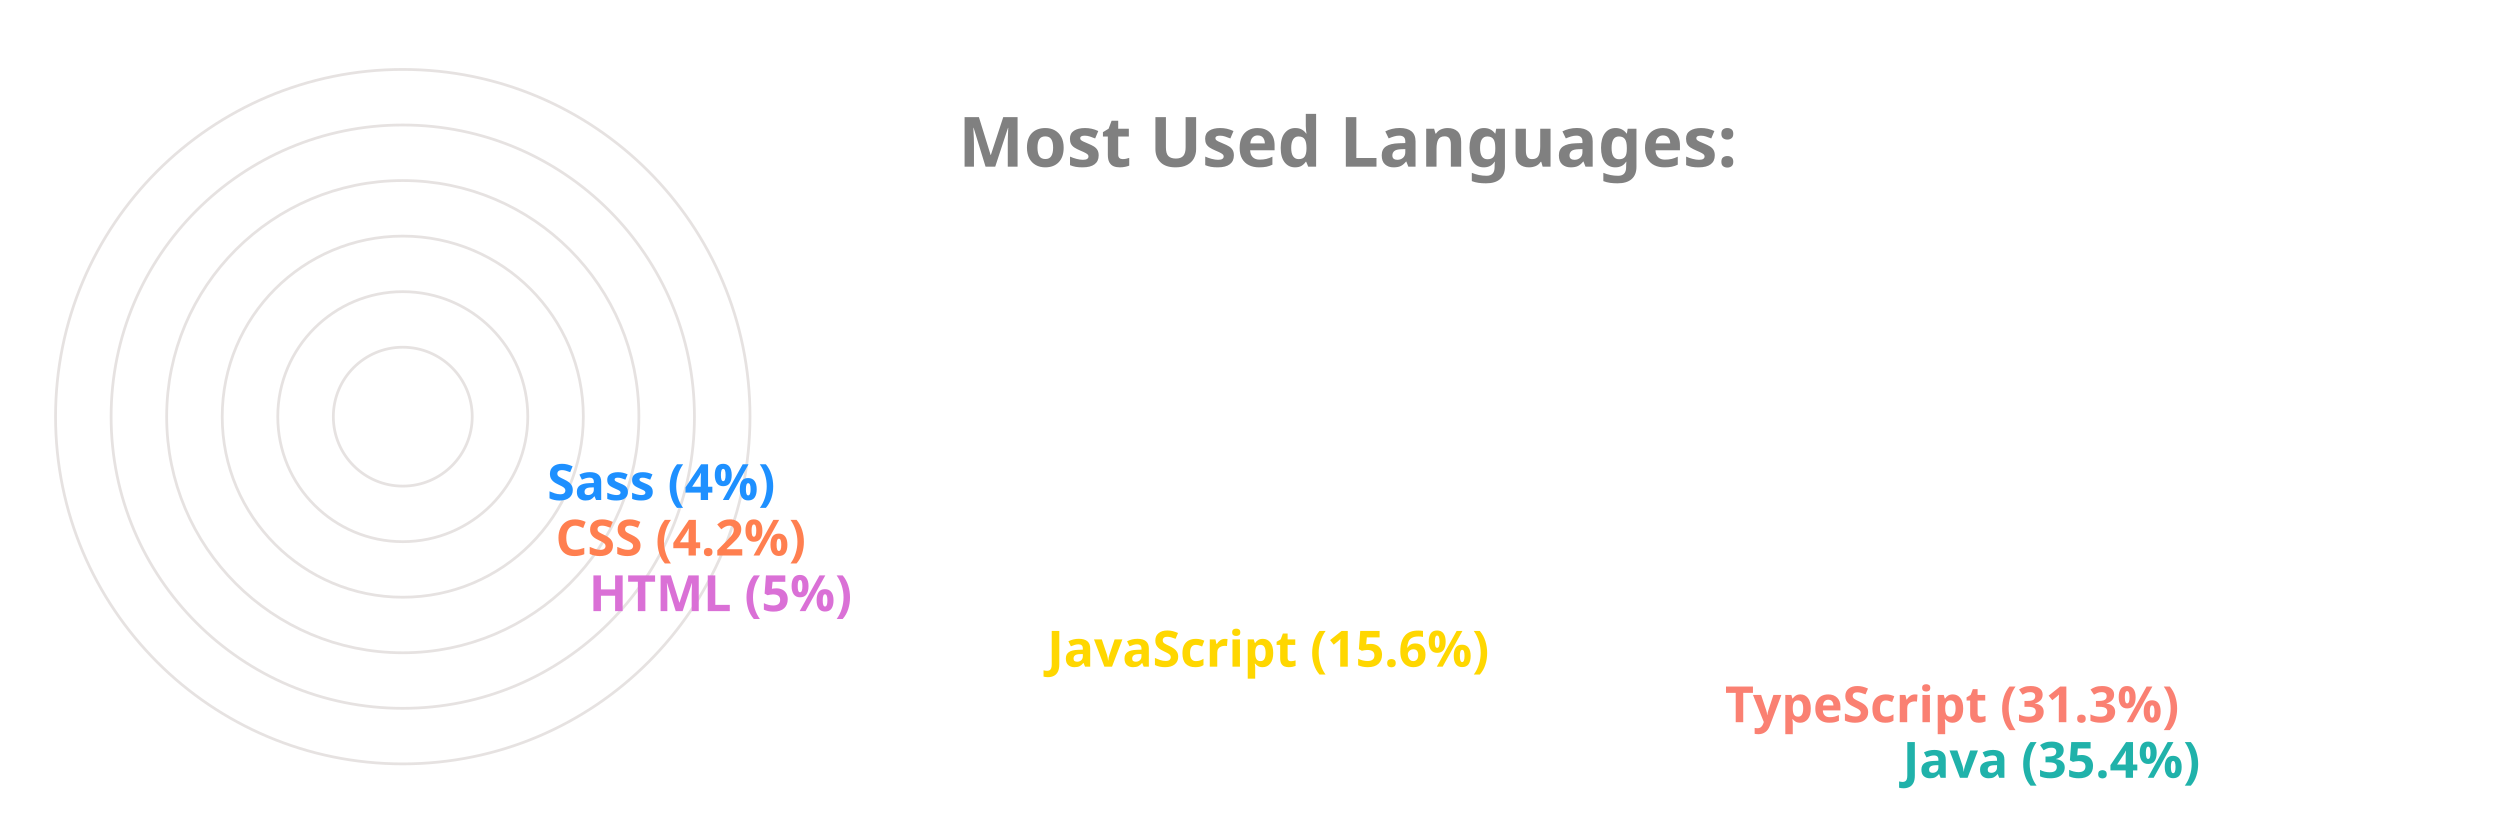
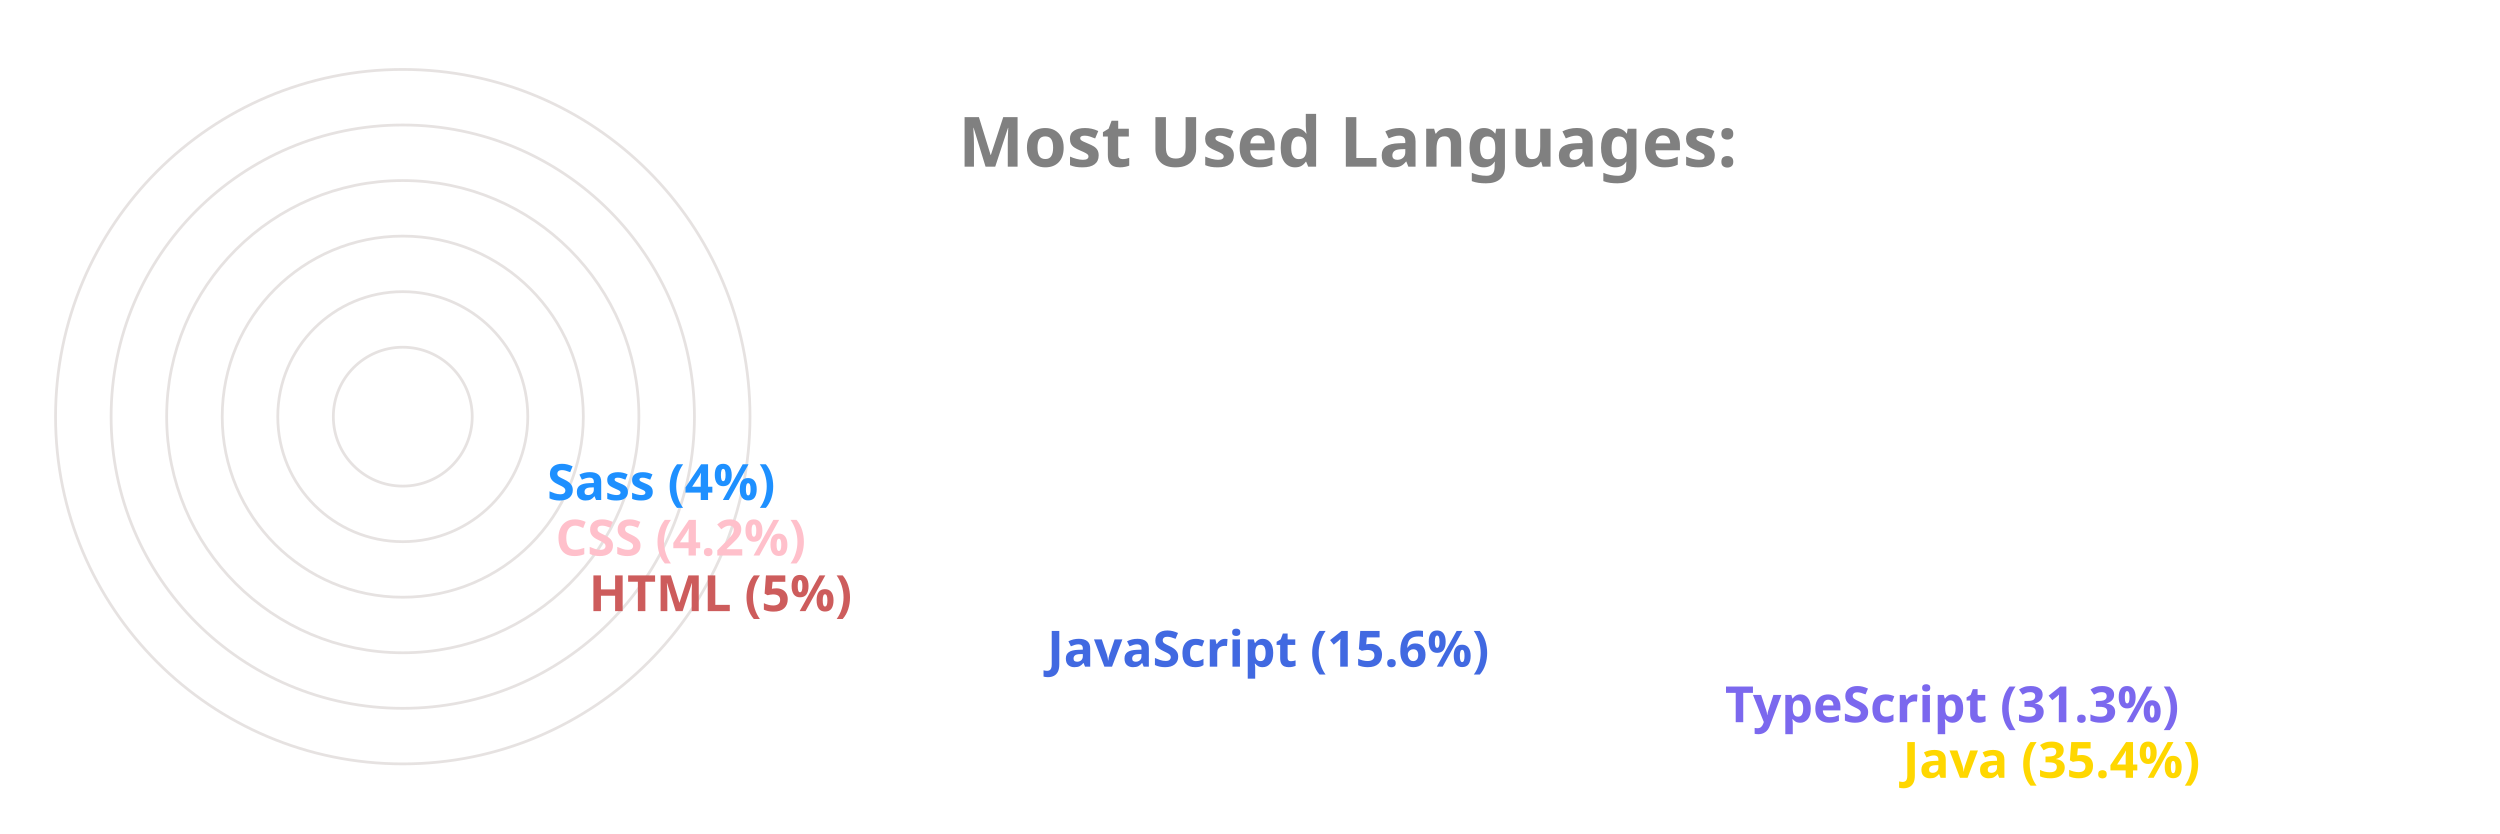
<svg xmlns="http://www.w3.org/2000/svg" viewBox="0 0 650 300" height="200px" width="600px">
  <style>
		.label {
			font: bold 25px sans-serif;
			color: #404040;
			-webkit-text-stroke: 1px white;
	  	}
		.name {
			font: bold 18px sans-serif;
			color: #404040;
	  	}

		.line {
			stroke-dasharray: 1000;
			stroke-dashoffset: 1000;
			animation: dash 3.5s ease-in-out forwards;	
			animation-iteration-count: infinite;
			animation-direction: alternate-reverse;
		}

		.path {
			stroke-dasharray: 1000;
			stroke-dashoffset: 1000;
			animation: dash 3.5s ease-in-out forwards;	
			animation-iteration-count: infinite;
			animation-direction: alternate-reverse;
		}
		  
		@keyframes dash {
			to {
				stroke-dashoffset: 0;
			}
		}

	</style>
  <g stroke="#E6E2E1" fill="none" stroke-width="1">
    <circle cx="20" cy="150" r="125" />
    <circle cx="20" cy="150" r="105" />
    <circle cx="20" cy="150" r="85" />
    <circle cx="20" cy="150" r="65" />
    <circle cx="20" cy="150" r="45" />
    <circle cx="20" cy="150" r="25" />
  </g>
  <g fill="none" stroke-width="20" class="line">
-     <line x2="550" y2="275" x1="20" y1="275" stroke="LightSeaGreen" />
-     <line x2="486" y2="255" x1="20" y1="255" stroke="Salmon" />
-     <line x2="242" y2="235" x1="20" y1="235" stroke="Gold" />
-     <line x2="77" y2="215" x1="20" y1="215" stroke="Orchid" />
-     <line x2="65" y2="195" x1="20" y1="195" stroke="Coral" />
+     <line x2="550" y2="275" x1="20" y1="275" stroke="Gold" />
+     <line x2="486" y2="255" x1="20" y1="255" stroke="MediumSlateBlue" />
+     <line x2="242" y2="235" x1="20" y1="235" stroke="RoyalBlue" />
+     <line x2="77" y2="215" x1="20" y1="215" stroke="IndianRed" />
+     <line x2="65" y2="195" x1="20" y1="195" stroke="Pink" />
    <line x2="62" y2="175" x1="20" y1="175" stroke="DodgerBlue" />
  </g>
  <g fill="none" stroke-width="20" stroke-linecap="round" class="path">
-     <path d="M 20 275 A 125 125 45 0 1 -82 78" stroke="LightSeaGreen" />
-     <path d="M 20 255 A 105 105 45 0 1 -70 95" stroke="Salmon" />
-     <path d="M 20 235 A 85 85 45 0 1 -61 126" stroke="Gold" />
-     <path d="M 20 215 A 65 65 45 0 1 -44 144" stroke="Orchid" />
-     <path d="M 20 195 A 45 45 45 0 1 -24 146" stroke="Coral" />
+     <path d="M 20 275 A 125 125 45 0 1 -82 78" stroke="Gold" />
+     <path d="M 20 255 A 105 105 45 0 1 -70 95" stroke="MediumSlateBlue" />
+     <path d="M 20 235 A 85 85 45 0 1 -61 126" stroke="RoyalBlue" />
+     <path d="M 20 215 A 65 65 45 0 1 -44 144" stroke="IndianRed" />
+     <path d="M 20 195 A 45 45 45 0 1 -24 146" stroke="Pink" />
    <path d="M 20 175 A 25 25 45 0 1 -4 148" stroke="DodgerBlue" />
  </g>
  <g class="name">
-     <text x="560" y="280" fill="LightSeaGreen">Java (35.4%)</text>
-     <text x="496" y="260" fill="Salmon">TypeScript (31.3%)</text>
-     <text x="252" y="240" fill="Gold">JavaScript (15.6%)</text>
-     <text x="87" y="220" fill="Orchid">HTML (5%)</text>
-     <text x="75" y="200" fill="Coral">CSS (4.2%)</text>
+     <text x="560" y="280" fill="Gold">Java (35.4%)</text>
+     <text x="496" y="260" fill="MediumSlateBlue">TypeScript (31.3%)</text>
+     <text x="252" y="240" fill="RoyalBlue">JavaScript (15.6%)</text>
+     <text x="87" y="220" fill="IndianRed">HTML (5%)</text>
+     <text x="75" y="200" fill="Pink">CSS (4.2%)</text>
    <text x="72" y="180" fill="DodgerBlue">Sass (4%)</text>
  </g>
  <g class="label">
    <text x="220" y="60" fill="grey">Most Used Languages:</text>
  </g>
</svg>
